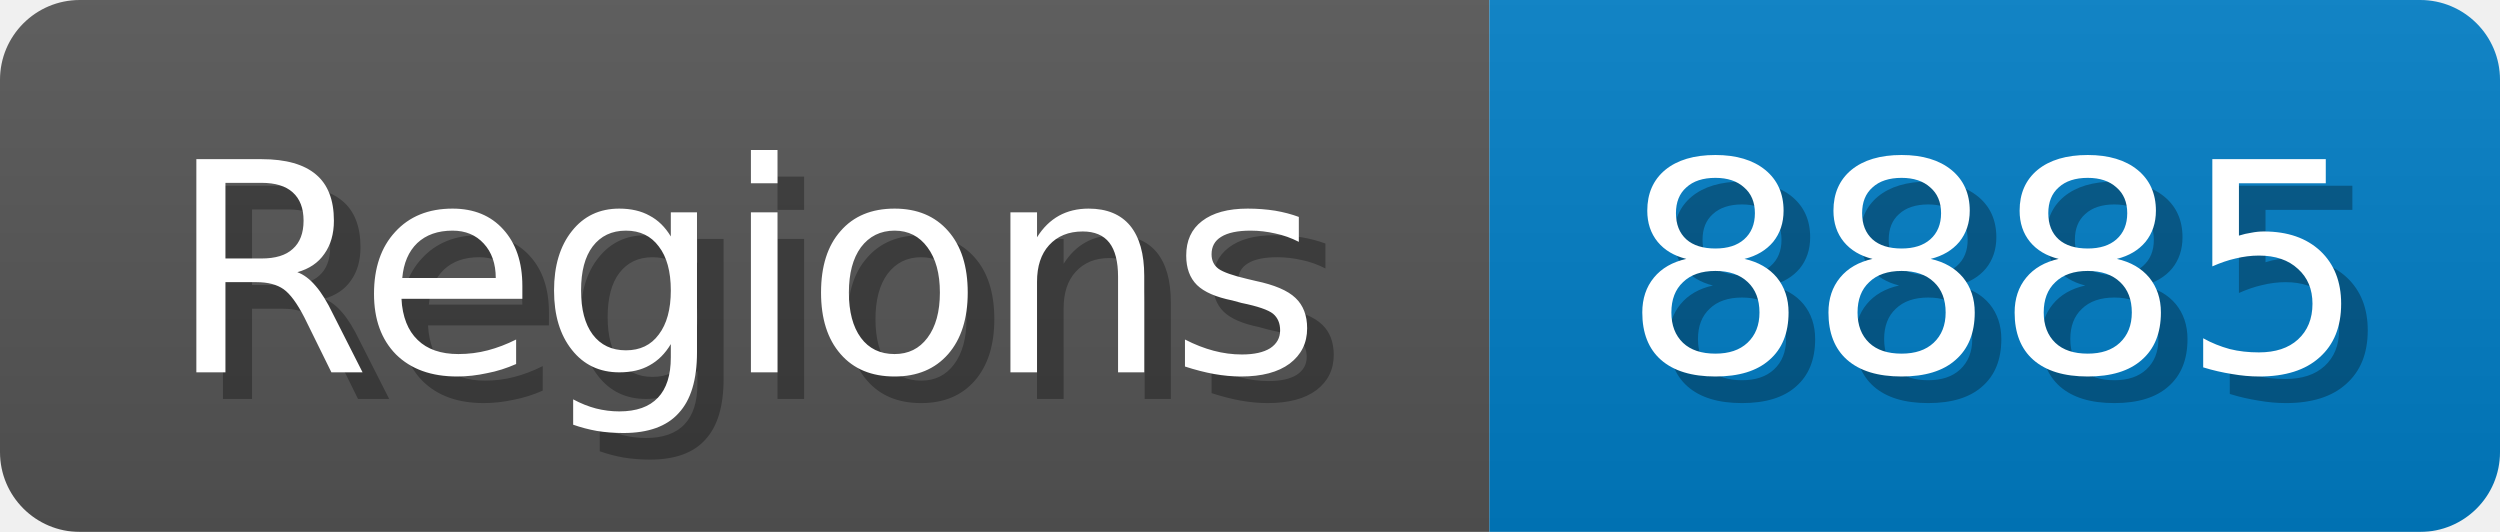
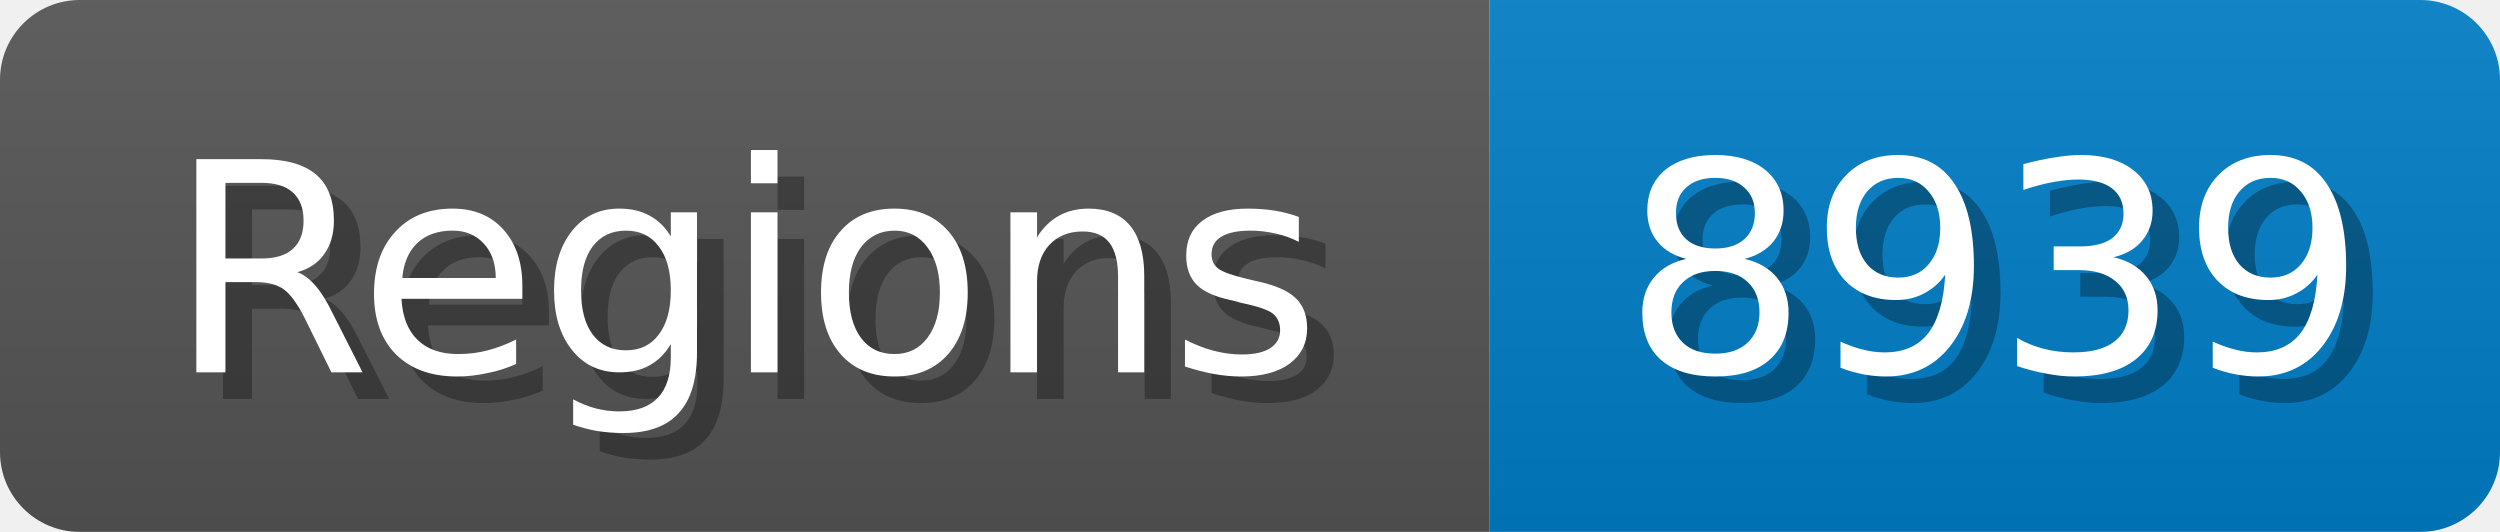
<svg xmlns="http://www.w3.org/2000/svg" width="94" height="20">
  <linearGradient id="b" x2="0" y2="100%">
    <stop offset="0" stop-color="#bbb" stop-opacity=".1" />
    <stop offset="1" stop-opacity=".1" />
  </linearGradient>
  <mask id="anybadge_1">
    <rect width="94" height="20" rx="3" fill="#fff" />
  </mask>
  <g mask="url(#anybadge_1)">
    <path fill="#555" d="M0 0h56v20H0z" />
    <path fill="#007ec6" d="M56 0h38v20H56z" />
    <path fill="url(#b)" d="M0 0h94v20H0z" />
  </g>
  <g fill="#fff" text-anchor="middle" font-family="DejaVu Sans,Verdana,Geneva,sans-serif" font-size="11">
    <text x="29.0" y="15" fill="#010101" fill-opacity=".3">Regions</text>
    <text x="28.0" y="14">Regions</text>
  </g>
  <g fill="#fff" text-anchor="middle" font-family="DejaVu Sans,Verdana,Geneva,sans-serif" font-size="11">
-     <text x="76.0" y="15" fill="#010101" fill-opacity=".3">8885</text>
-     <text x="75.0" y="14">8885</text>
+     <text x="76.0" y="15" fill="#010101" fill-opacity=".3">8939</text>
+     <text x="75.0" y="14">8939</text>
  </g>
</svg>
